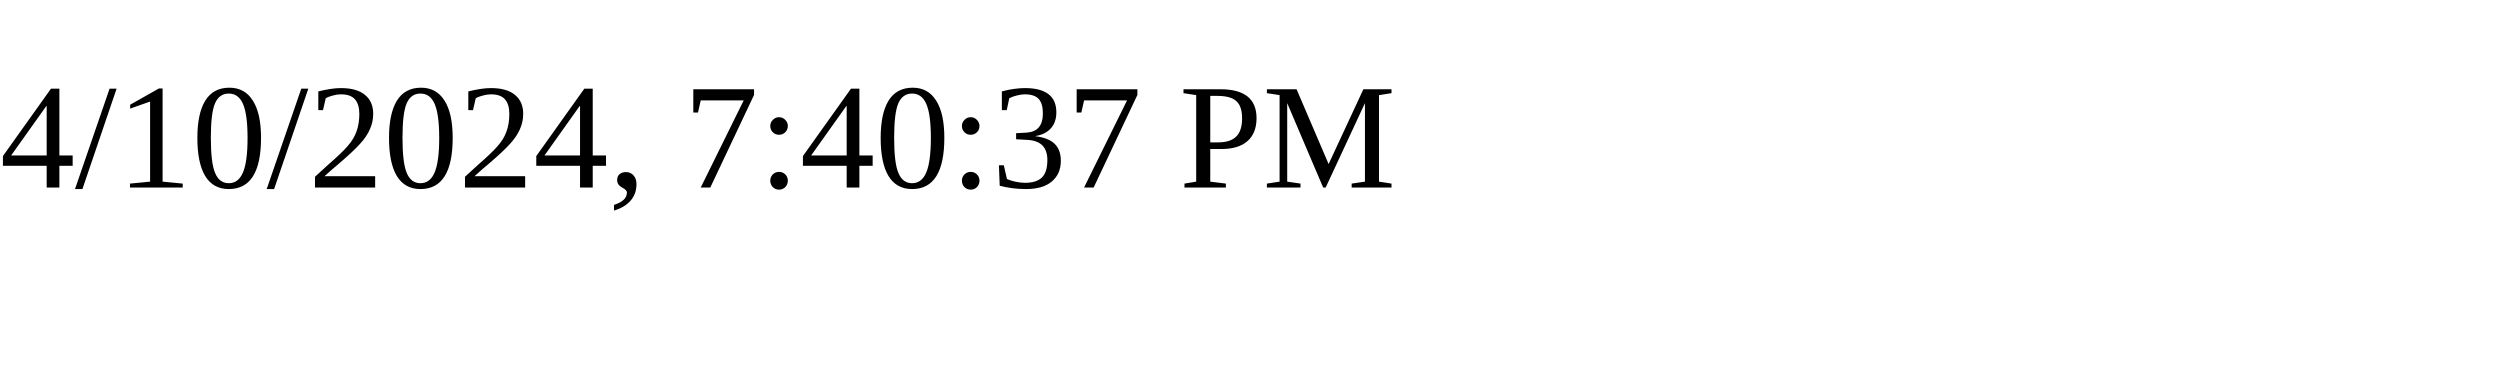
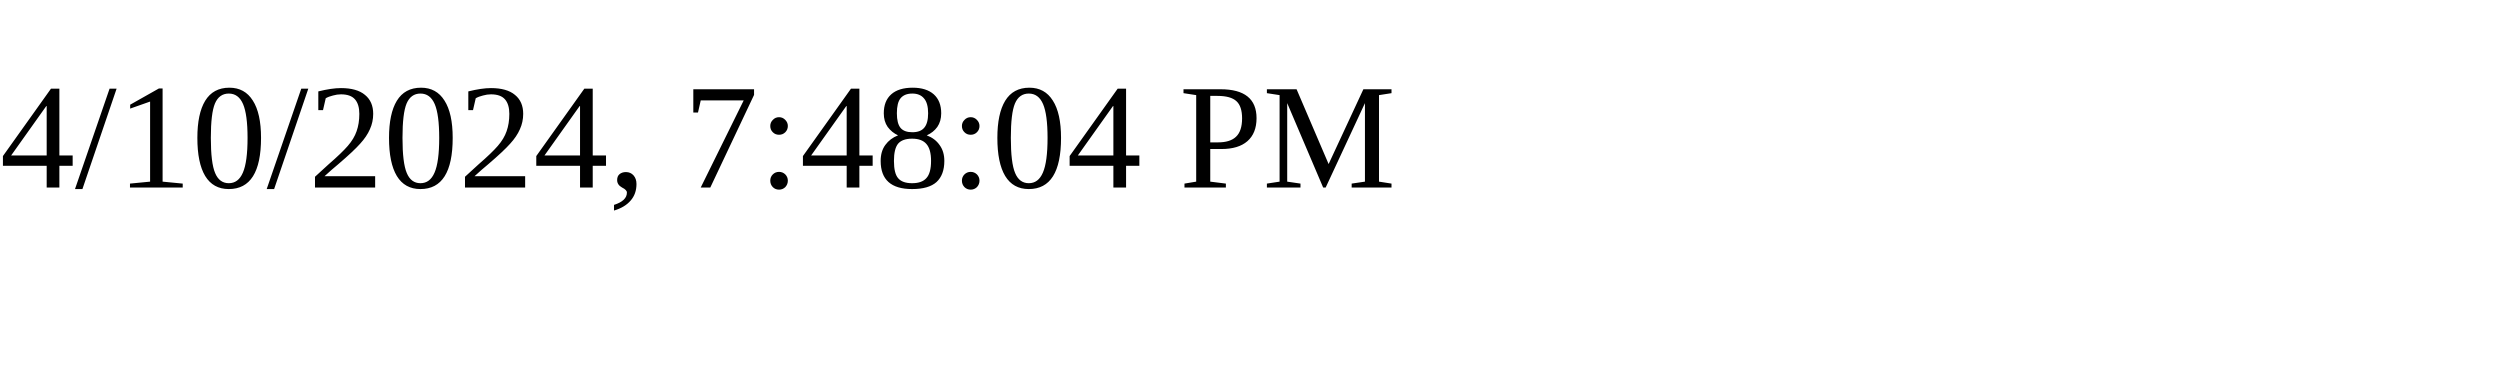
<svg xmlns="http://www.w3.org/2000/svg" height="30" width="200">
-   <text x="0" y="15">4/10/2024, 7:40:37 PM</text>
+   <text x="0" y="15">4/10/2024, 7:48:04 PM</text>
</svg>
